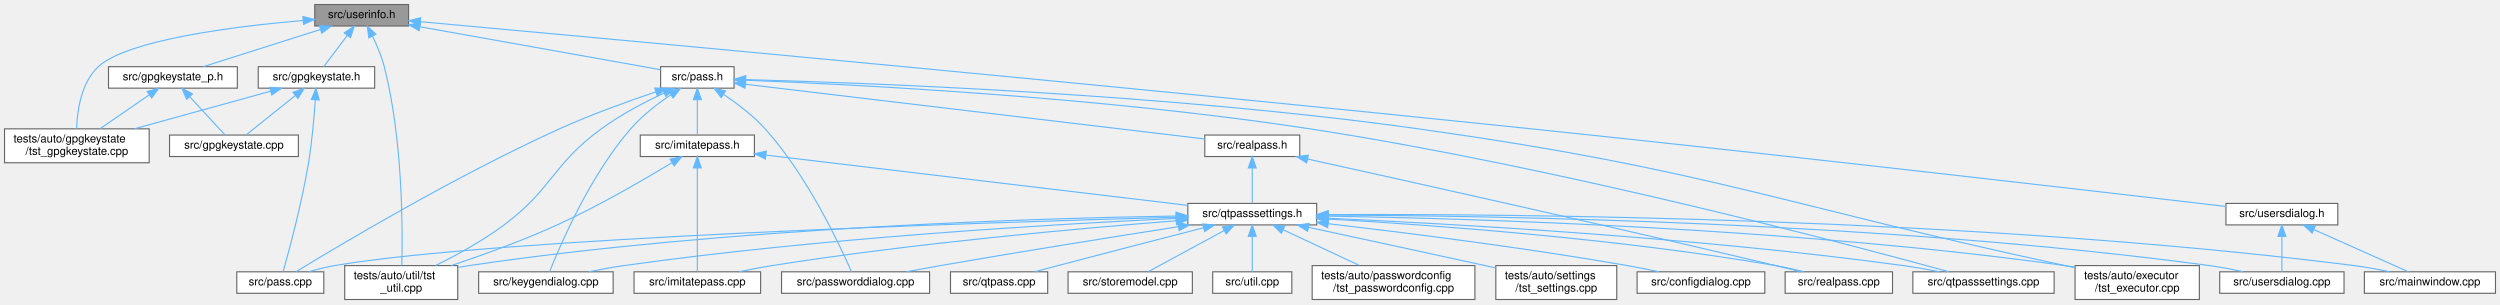
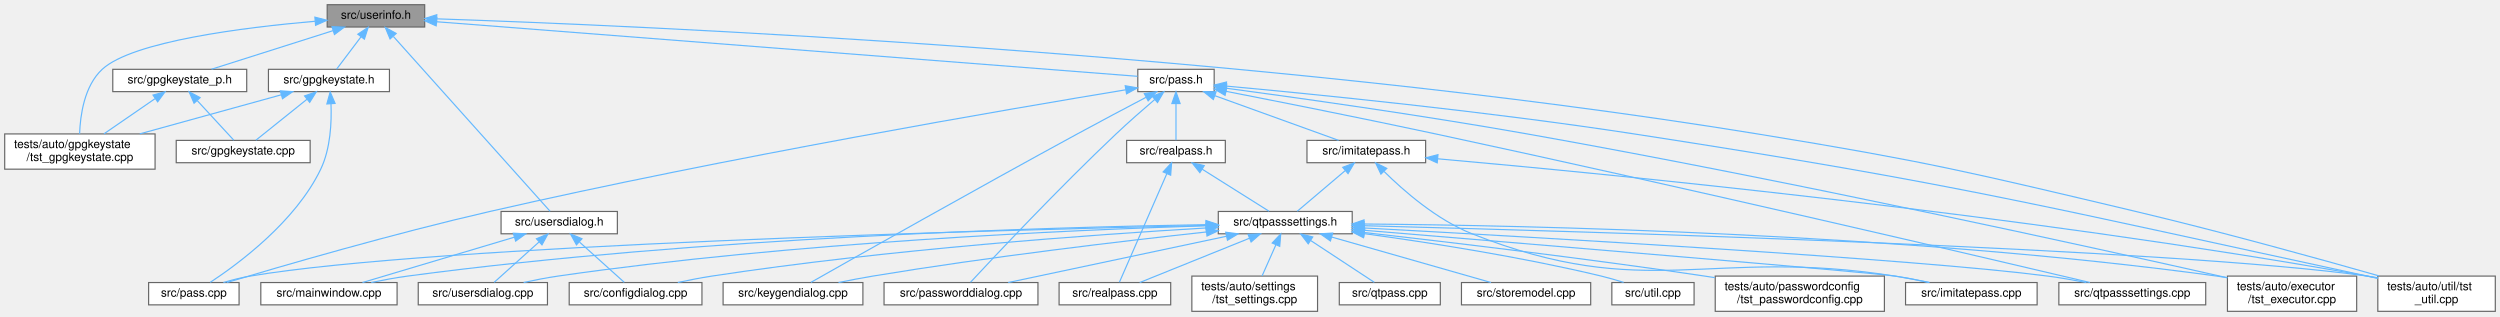
- <svg xmlns="http://www.w3.org/2000/svg" xmlns:xlink="http://www.w3.org/1999/xlink" width="2212pt" height="269pt" viewBox="0.00 0.00 2212.00 269.00">
+ <svg xmlns="http://www.w3.org/2000/svg" xmlns:xlink="http://www.w3.org/1999/xlink" width="2128pt" height="269pt" viewBox="0.00 0.00 2128.00 269.00">
  <g id="graph0" class="graph" transform="scale(1 1) rotate(0) translate(4 265)">
    <g id="Node000001" class="node">
      <g id="a_Node000001">
        <a xlink:title=" ">
          <polygon fill="#999999" stroke="#666666" points="357.5,-261 274.5,-261 274.5,-242 357.5,-242 357.5,-261" />
          <text text-anchor="middle" x="316" y="-249" font-family="Helvetica,sans-Serif" font-size="10.00">src/userinfo.h</text>
        </a>
      </g>
    </g>
    <g id="Node000002" class="node">
      <g id="a_Node000002">
        <a xlink:href="gpgkeystate_8h.html" target="_top" xlink:title=" ">
          <polygon fill="white" stroke="#666666" points="327.5,-206 224.5,-206 224.5,-187 327.5,-187 327.5,-206" />
          <text text-anchor="middle" x="276" y="-194" font-family="Helvetica,sans-Serif" font-size="10.00">src/gpgkeystate.h</text>
        </a>
      </g>
    </g>
    <g id="edge1_Node000001_Node000002" class="edge">
      <g id="a_edge1_Node000001_Node000002">
        <a xlink:title=" ">
          <path fill="none" stroke="#63b8ff" d="M303.3,-233.67C296.37,-224.5 288.09,-213.52 282.48,-206.09" />
          <polygon fill="#63b8ff" stroke="#63b8ff" points="300.58,-235.87 309.39,-241.75 306.16,-231.66 300.58,-235.87" />
        </a>
      </g>
    </g>
    <g id="Node000005" class="node">
      <g id="a_Node000005">
        <a xlink:href="tst__gpgkeystate_8cpp.html" target="_top" xlink:title=" ">
          <polygon fill="white" stroke="#666666" points="128,-151 0,-151 0,-121 128,-121 128,-151" />
          <text text-anchor="start" x="8" y="-139" font-family="Helvetica,sans-Serif" font-size="10.00">tests/auto/gpgkeystate</text>
          <text text-anchor="middle" x="64" y="-128" font-family="Helvetica,sans-Serif" font-size="10.00">/tst_gpgkeystate.cpp</text>
        </a>
      </g>
    </g>
-     <g id="edge41_Node000001_Node000005" class="edge">
-       <g id="a_edge41_Node000001_Node000005">
+     <g id="edge42_Node000001_Node000005" class="edge">
+       <g id="a_edge42_Node000001_Node000005">
        <a xlink:title=" ">
          <path fill="none" stroke="#63b8ff" d="M264.16,-246.9C203.73,-241.66 108.82,-229.83 83,-206 67.75,-191.93 64.31,-166.85 63.76,-151.12" />
          <polygon fill="#63b8ff" stroke="#63b8ff" points="264.03,-250.41 274.28,-247.75 264.61,-243.43 264.03,-250.41" />
        </a>
      </g>
    </g>
    <g id="Node000006" class="node">
      <g id="a_Node000006">
        <a xlink:href="gpgkeystate__p_8h.html" target="_top" xlink:title=" ">
          <polygon fill="white" stroke="#666666" points="206,-206 92,-206 92,-187 206,-187 206,-206" />
          <text text-anchor="middle" x="149" y="-194" font-family="Helvetica,sans-Serif" font-size="10.00">src/gpgkeystate_p.h</text>
        </a>
      </g>
    </g>
    <g id="edge5_Node000001_Node000006" class="edge">
      <g id="a_edge5_Node000001_Node000006">
        <a xlink:title=" ">
          <path fill="none" stroke="#63b8ff" d="M279.54,-238.93C248.34,-229.03 204.16,-215.01 176.04,-206.08" />
          <polygon fill="#63b8ff" stroke="#63b8ff" points="278.58,-242.3 289.17,-241.98 280.7,-235.62 278.58,-242.3" />
        </a>
      </g>
    </g>
    <g id="Node000007" class="node">
      <g id="a_Node000007">
        <a xlink:href="pass_8h.html" target="_top" xlink:title=" ">
-           <polygon fill="white" stroke="#666666" points="645.5,-206 580.5,-206 580.5,-187 645.5,-187 645.5,-206" />
-           <text text-anchor="middle" x="613" y="-194" font-family="Helvetica,sans-Serif" font-size="10.00">src/pass.h</text>
+           <polygon fill="white" stroke="#666666" points="1029.5,-206 964.5,-206 964.5,-187 1029.5,-187 1029.5,-206" />
+           <text text-anchor="middle" x="997" y="-194" font-family="Helvetica,sans-Serif" font-size="10.00">src/pass.h</text>
        </a>
      </g>
    </g>
    <g id="edge8_Node000001_Node000007" class="edge">
      <g id="a_edge8_Node000001_Node000007">
        <a xlink:title=" ">
-           <path fill="none" stroke="#63b8ff" d="M367.83,-241.25C429.05,-230.33 529.04,-212.48 580.35,-203.33" />
-           <polygon fill="#63b8ff" stroke="#63b8ff" points="366.84,-237.87 357.61,-243.07 368.07,-244.76 366.84,-237.87" />
+           <path fill="none" stroke="#63b8ff" d="M367.94,-246.46C501.63,-236.05 854.74,-208.57 964.18,-200.05" />
+           <polygon fill="#63b8ff" stroke="#63b8ff" points="367.27,-243 357.57,-247.26 367.82,-249.98 367.27,-243" />
        </a>
      </g>
    </g>
    <g id="Node000024" class="node">
      <g id="a_Node000024">
        <a xlink:href="tst__util_8cpp.html" target="_top" xlink:title=" ">
-           <polygon fill="white" stroke="#666666" points="401,-30 301,-30 301,0 401,0 401,-30" />
-           <text text-anchor="start" x="309" y="-18" font-family="Helvetica,sans-Serif" font-size="10.00">tests/auto/util/tst</text>
-           <text text-anchor="middle" x="351" y="-7" font-family="Helvetica,sans-Serif" font-size="10.00">_util.cpp</text>
-         </a>
-       </g>
-     </g>
-     <g id="edge42_Node000001_Node000024" class="edge">
-       <g id="a_edge42_Node000001_Node000024">
-         <a xlink:title=" ">
-           <path fill="none" stroke="#63b8ff" d="M325.58,-232.93C329.49,-224.94 333.64,-215.23 336,-206 352.41,-141.89 352.33,-61.98 351.52,-30.09" />
-           <polygon fill="#63b8ff" stroke="#63b8ff" points="322.4,-231.47 320.91,-241.96 328.61,-234.68 322.4,-231.47" />
+           <polygon fill="white" stroke="#666666" points="2120,-30 2020,-30 2020,0 2120,0 2120,-30" />
+           <text text-anchor="start" x="2028" y="-18" font-family="Helvetica,sans-Serif" font-size="10.00">tests/auto/util/tst</text>
+           <text text-anchor="middle" x="2070" y="-7" font-family="Helvetica,sans-Serif" font-size="10.00">_util.cpp</text>
+         </a>
+       </g>
+     </g>
+     <g id="edge43_Node000001_Node000024" class="edge">
+       <g id="a_edge43_Node000001_Node000024">
+         <a xlink:title=" ">
+           <path fill="none" stroke="#63b8ff" d="M368.05,-248.95C533.43,-243.43 1061.34,-221.1 1492,-151 1636.19,-127.53 1671.85,-118.69 1814,-85 1886.56,-67.8 1969.8,-44.74 2021.15,-30.12" />
+           <polygon fill="#63b8ff" stroke="#63b8ff" points="367.57,-245.47 357.69,-249.29 367.79,-252.46 367.57,-245.47" />
        </a>
      </g>
    </g>
    <g id="Node000026" class="node">
      <g id="a_Node000026">
        <a xlink:href="usersdialog_8h.html" target="_top" xlink:title=" ">
-           <polygon fill="white" stroke="#666666" points="2064.5,-85 1965.5,-85 1965.5,-66 2064.5,-66 2064.5,-85" />
-           <text text-anchor="middle" x="2015" y="-73" font-family="Helvetica,sans-Serif" font-size="10.00">src/usersdialog.h</text>
+           <polygon fill="white" stroke="#666666" points="521.5,-85 422.5,-85 422.5,-66 521.5,-66 521.5,-85" />
+           <text text-anchor="middle" x="472" y="-73" font-family="Helvetica,sans-Serif" font-size="10.00">src/usersdialog.h</text>
        </a>
      </g>
    </g>
    <g id="edge38_Node000001_Node000026" class="edge">
      <g id="a_edge38_Node000001_Node000026">
        <a xlink:title=" ">
-           <path fill="none" stroke="#63b8ff" d="M368.34,-245.76C520.26,-231.96 974.46,-190.22 1351,-151 1580.89,-127.05 1855.16,-95.25 1965.47,-82.33" />
-           <polygon fill="#63b8ff" stroke="#63b8ff" points="367.57,-242.32 357.92,-246.71 368.2,-249.29 367.57,-242.32" />
+           <path fill="none" stroke="#63b8ff" d="M330.87,-233.92C363.35,-197.69 439.7,-112.53 464.25,-85.14" />
+           <polygon fill="#63b8ff" stroke="#63b8ff" points="328.02,-231.85 323.95,-241.63 333.23,-236.52 328.02,-231.85" />
        </a>
      </g>
    </g>
    <g id="Node000003" class="node">
      <g id="a_Node000003">
        <a xlink:href="gpgkeystate_8cpp.html" target="_top" xlink:title=" ">
          <polygon fill="white" stroke="#666666" points="260,-145.5 146,-145.5 146,-126.5 260,-126.5 260,-145.5" />
          <text text-anchor="middle" x="203" y="-133.5" font-family="Helvetica,sans-Serif" font-size="10.00">src/gpgkeystate.cpp</text>
        </a>
      </g>
    </g>
    <g id="edge2_Node000002_Node000003" class="edge">
      <g id="a_edge2_Node000002_Node000003">
        <a xlink:title=" ">
          <path fill="none" stroke="#63b8ff" d="M257.33,-180.54C243.54,-169.49 225.26,-154.84 213.82,-145.67" />
          <polygon fill="#63b8ff" stroke="#63b8ff" points="255.24,-183.35 265.23,-186.87 259.61,-177.88 255.24,-183.35" />
        </a>
      </g>
    </g>
    <g id="Node000004" class="node">
      <g id="a_Node000004">
        <a xlink:href="pass_8cpp.html" target="_top" xlink:title=" ">
-           <polygon fill="white" stroke="#666666" points="282.5,-24.5 205.5,-24.5 205.5,-5.5 282.5,-5.5 282.5,-24.5" />
-           <text text-anchor="middle" x="244" y="-12.5" font-family="Helvetica,sans-Serif" font-size="10.00">src/pass.cpp</text>
+           <polygon fill="white" stroke="#666666" points="199.5,-24.5 122.5,-24.5 122.5,-5.5 199.5,-5.5 199.5,-24.5" />
+           <text text-anchor="middle" x="161" y="-12.5" font-family="Helvetica,sans-Serif" font-size="10.00">src/pass.cpp</text>
        </a>
      </g>
    </g>
    <g id="edge3_Node000002_Node000004" class="edge">
      <g id="a_edge3_Node000002_Node000004">
        <a xlink:title=" ">
-           <path fill="none" stroke="#63b8ff" d="M274.96,-176.61C273.95,-161.5 272.1,-139.79 269,-121 263.01,-84.76 251.54,-42.46 246.49,-24.63" />
-           <polygon fill="#63b8ff" stroke="#63b8ff" points="271.47,-176.96 275.57,-186.73 278.46,-176.54 271.47,-176.96" />
+           <path fill="none" stroke="#63b8ff" d="M277.73,-176.7C278.37,-161.03 277.4,-138.54 269,-121 247.65,-76.42 198.96,-40.44 174.93,-24.65" />
+           <polygon fill="#63b8ff" stroke="#63b8ff" points="274.23,-176.51 277.06,-186.72 281.22,-176.98 274.23,-176.51" />
        </a>
      </g>
    </g>
    <g id="edge4_Node000002_Node000005" class="edge">
      <g id="a_edge4_Node000002_Node000005">
        <a xlink:title=" ">
          <path fill="none" stroke="#63b8ff" d="M235.49,-184.32C201.21,-174.86 151.92,-161.26 114.97,-151.06" />
          <polygon fill="#63b8ff" stroke="#63b8ff" points="234.6,-187.71 245.17,-186.99 236.46,-180.96 234.6,-187.71" />
        </a>
      </g>
    </g>
    <g id="edge6_Node000006_Node000003" class="edge">
      <g id="a_edge6_Node000006_Node000003">
        <a xlink:title=" ">
          <path fill="none" stroke="#63b8ff" d="M163.98,-179.27C174.02,-168.39 186.85,-154.49 195,-145.67" />
          <polygon fill="#63b8ff" stroke="#63b8ff" points="161.18,-177.15 156.97,-186.87 166.32,-181.89 161.18,-177.15" />
        </a>
      </g>
    </g>
    <g id="edge7_Node000006_Node000005" class="edge">
      <g id="a_edge7_Node000006_Node000005">
        <a xlink:title=" ">
          <path fill="none" stroke="#63b8ff" d="M127.98,-181.03C114.71,-171.9 97.67,-160.17 84.51,-151.11" />
          <polygon fill="#63b8ff" stroke="#63b8ff" points="126.24,-184.08 136.46,-186.87 130.2,-178.32 126.24,-184.08" />
        </a>
      </g>
    </g>
    <g id="edge30_Node000007_Node000004" class="edge">
      <g id="a_edge30_Node000007_Node000004">
        <a xlink:title=" ">
-           <path fill="none" stroke="#63b8ff" d="M576.25,-183.71C551.73,-175.45 518.98,-163.66 491,-151 399.06,-109.39 294.73,-47.07 257.82,-24.52" />
-           <polygon fill="#63b8ff" stroke="#63b8ff" points="575.29,-187.08 585.88,-186.91 577.5,-180.44 575.29,-187.08" />
+           <path fill="none" stroke="#63b8ff" d="M954.22,-188.56C857.37,-172.59 614.13,-131.07 413,-85 330.98,-66.21 235.51,-38.42 189.15,-24.54" />
+           <polygon fill="#63b8ff" stroke="#63b8ff" points="953.78,-192.03 964.21,-190.2 954.91,-185.12 953.78,-192.03" />
        </a>
      </g>
    </g>
    <g id="Node000008" class="node">
      <g id="a_Node000008">
        <a xlink:href="imitatepass_8h.html" target="_top" xlink:title=" ">
-           <polygon fill="white" stroke="#666666" points="663.5,-145.5 562.5,-145.5 562.5,-126.5 663.5,-126.5 663.5,-145.5" />
-           <text text-anchor="middle" x="613" y="-133.5" font-family="Helvetica,sans-Serif" font-size="10.00">src/imitatepass.h</text>
+           <polygon fill="white" stroke="#666666" points="1209.5,-145.5 1108.5,-145.5 1108.5,-126.5 1209.5,-126.5 1209.5,-145.5" />
+           <text text-anchor="middle" x="1159" y="-133.5" font-family="Helvetica,sans-Serif" font-size="10.00">src/imitatepass.h</text>
        </a>
      </g>
    </g>
    <g id="edge9_Node000007_Node000008" class="edge">
      <g id="a_edge9_Node000007_Node000008">
        <a xlink:title=" ">
-           <path fill="none" stroke="#63b8ff" d="M613,-176.66C613,-166.24 613,-153.8 613,-145.67" />
-           <polygon fill="#63b8ff" stroke="#63b8ff" points="609.5,-176.87 613,-186.87 616.5,-176.87 609.5,-176.87" />
+           <path fill="none" stroke="#63b8ff" d="M1030.16,-183.52C1061.49,-172.21 1107.69,-155.53 1135.42,-145.52" />
+           <polygon fill="#63b8ff" stroke="#63b8ff" points="1028.77,-180.31 1020.56,-186.99 1031.15,-186.89 1028.77,-180.31" />
        </a>
      </g>
    </g>
    <g id="Node000012" class="node">
      <g id="a_Node000012">
        <a xlink:href="keygendialog_8cpp.html" target="_top" xlink:title=" ">
-           <polygon fill="white" stroke="#666666" points="538.5,-24.5 419.5,-24.5 419.5,-5.5 538.5,-5.5 538.5,-24.5" />
-           <text text-anchor="middle" x="479" y="-12.5" font-family="Helvetica,sans-Serif" font-size="10.00">src/keygendialog.cpp</text>
+           <polygon fill="white" stroke="#666666" points="730.5,-24.5 611.5,-24.5 611.5,-5.5 730.5,-5.5 730.5,-24.5" />
+           <text text-anchor="middle" x="671" y="-12.5" font-family="Helvetica,sans-Serif" font-size="10.00">src/keygendialog.cpp</text>
        </a>
      </g>
    </g>
    <g id="edge29_Node000007_Node000012" class="edge">
      <g id="a_edge29_Node000007_Node000012">
        <a xlink:title=" ">
-           <path fill="none" stroke="#63b8ff" d="M589.62,-181.22C577.95,-173.32 564.2,-162.73 554,-151 517.75,-109.33 491.28,-47.31 482.32,-24.67" />
-           <polygon fill="#63b8ff" stroke="#63b8ff" points="587.75,-184.18 598.04,-186.72 591.58,-178.32 587.75,-184.18" />
+           <path fill="none" stroke="#63b8ff" d="M971.41,-182.13C954.73,-173.36 932.51,-161.61 913,-151 826.78,-104.12 724.3,-46.23 686.23,-24.64" />
+           <polygon fill="#63b8ff" stroke="#63b8ff" points="970.04,-185.36 980.53,-186.91 973.3,-179.16 970.04,-185.36" />
        </a>
      </g>
    </g>
    <g id="Node000014" class="node">
      <g id="a_Node000014">
        <a xlink:href="passworddialog_8cpp.html" target="_top" xlink:title=" ">
-           <polygon fill="white" stroke="#666666" points="818.5,-24.5 687.5,-24.5 687.5,-5.5 818.5,-5.5 818.5,-24.5" />
-           <text text-anchor="middle" x="753" y="-12.5" font-family="Helvetica,sans-Serif" font-size="10.00">src/passworddialog.cpp</text>
+           <polygon fill="white" stroke="#666666" points="879.5,-24.5 748.5,-24.5 748.5,-5.5 879.5,-5.5 879.5,-24.5" />
+           <text text-anchor="middle" x="814" y="-12.5" font-family="Helvetica,sans-Serif" font-size="10.00">src/passworddialog.cpp</text>
        </a>
      </g>
    </g>
    <g id="edge31_Node000007_Node000014" class="edge">
      <g id="a_edge31_Node000007_Node000014">
        <a xlink:title=" ">
-           <path fill="none" stroke="#63b8ff" d="M636.19,-181.48C648.11,-173.53 662.34,-162.82 673,-151 710.58,-109.32 739.48,-47.3 749.34,-24.67" />
-           <polygon fill="#63b8ff" stroke="#63b8ff" points="634.13,-178.65 627.61,-187 637.92,-184.53 634.13,-178.65" />
+           <path fill="none" stroke="#63b8ff" d="M978.99,-180.39C969.09,-171.93 956.68,-161.09 946,-151 897.39,-105.08 842.43,-46.62 822.11,-24.76" />
+           <polygon fill="#63b8ff" stroke="#63b8ff" points="976.74,-183.07 986.63,-186.87 981.26,-177.73 976.74,-183.07" />
        </a>
      </g>
    </g>
    <g id="Node000016" class="node">
      <g id="a_Node000016">
        <a xlink:href="qtpasssettings_8cpp.html" target="_top" xlink:title=" ">
-           <polygon fill="white" stroke="#666666" points="1813.5,-24.5 1688.5,-24.5 1688.5,-5.5 1813.5,-5.5 1813.5,-24.5" />
-           <text text-anchor="middle" x="1751" y="-12.5" font-family="Helvetica,sans-Serif" font-size="10.00">src/qtpasssettings.cpp</text>
+           <polygon fill="white" stroke="#666666" points="1873.5,-24.5 1748.5,-24.5 1748.5,-5.5 1873.5,-5.5 1873.5,-24.5" />
+           <text text-anchor="middle" x="1811" y="-12.5" font-family="Helvetica,sans-Serif" font-size="10.00">src/qtpasssettings.cpp</text>
        </a>
      </g>
    </g>
    <g id="edge32_Node000007_Node000016" class="edge">
      <g id="a_edge32_Node000007_Node000016">
        <a xlink:title=" ">
-           <path fill="none" stroke="#63b8ff" d="M655.58,-194.04C747.33,-190.46 970.34,-179.35 1155,-151 1374.17,-117.35 1632.72,-48.66 1720.27,-24.58" />
-           <polygon fill="#63b8ff" stroke="#63b8ff" points="655.42,-190.55 645.56,-194.43 655.69,-197.54 655.42,-190.55" />
+           <path fill="none" stroke="#63b8ff" d="M1039.52,-187.27C1084.07,-178.56 1156.05,-164.29 1218,-151 1429.64,-105.61 1682.59,-46.35 1774.97,-24.53" />
+           <polygon fill="#63b8ff" stroke="#63b8ff" points="1038.78,-183.85 1029.63,-189.2 1040.12,-190.72 1038.78,-183.85" />
        </a>
      </g>
    </g>
    <g id="Node000021" class="node">
      <g id="a_Node000021">
        <a xlink:href="tst__executor_8cpp.html" target="_top" xlink:title=" ">
-           <polygon fill="white" stroke="#666666" points="1942,-30 1832,-30 1832,0 1942,0 1942,-30" />
-           <text text-anchor="start" x="1840" y="-18" font-family="Helvetica,sans-Serif" font-size="10.00">tests/auto/executor</text>
-           <text text-anchor="middle" x="1887" y="-7" font-family="Helvetica,sans-Serif" font-size="10.00">/tst_executor.cpp</text>
+           <polygon fill="white" stroke="#666666" points="2002,-30 1892,-30 1892,0 2002,0 2002,-30" />
+           <text text-anchor="start" x="1900" y="-18" font-family="Helvetica,sans-Serif" font-size="10.00">tests/auto/executor</text>
+           <text text-anchor="middle" x="1947" y="-7" font-family="Helvetica,sans-Serif" font-size="10.00">/tst_executor.cpp</text>
        </a>
      </g>
    </g>
    <g id="edge36_Node000007_Node000021" class="edge">
      <g id="a_edge36_Node000007_Node000021">
        <a xlink:title=" ">
-           <path fill="none" stroke="#63b8ff" d="M655.7,-194.57C758.61,-191.87 1028.28,-182.17 1251,-151 1508.34,-114.98 1568.96,-84.65 1823,-30 1825.89,-29.38 1828.86,-28.74 1831.85,-28.09" />
-           <polygon fill="#63b8ff" stroke="#63b8ff" points="655.61,-191.07 645.7,-194.82 655.79,-198.07 655.61,-191.07" />
+           <path fill="none" stroke="#63b8ff" d="M1039.77,-189.9C1097.91,-182.1 1205.08,-167.12 1296,-151 1517.91,-111.65 1780.01,-53.79 1891.91,-28.55" />
+           <polygon fill="#63b8ff" stroke="#63b8ff" points="1039.29,-186.43 1029.84,-191.22 1040.21,-193.37 1039.29,-186.43" />
        </a>
      </g>
    </g>
    <g id="edge37_Node000007_Node000024" class="edge">
      <g id="a_edge37_Node000007_Node000024">
        <a xlink:title=" ">
-           <path fill="none" stroke="#63b8ff" d="M583.37,-182.66C566.43,-174.68 545.2,-163.57 528,-151 484.6,-119.3 485.07,-98.14 442,-66 423.07,-51.88 399.69,-39.12 381.36,-30.02" />
-           <polygon fill="#63b8ff" stroke="#63b8ff" points="582.24,-185.99 592.79,-186.99 585.16,-179.63 582.24,-185.99" />
+           <path fill="none" stroke="#63b8ff" d="M1039.76,-191.72C1111.69,-185.12 1261.33,-170.32 1387,-151 1666.22,-108.07 1734.84,-89.51 2011,-30 2013.88,-29.38 2016.84,-28.73 2019.82,-28.06" />
+           <polygon fill="#63b8ff" stroke="#63b8ff" points="1039.37,-188.24 1029.73,-192.63 1040.01,-195.21 1039.37,-188.24" />
        </a>
      </g>
    </g>
    <g id="Node000025" class="node">
      <g id="a_Node000025">
        <a xlink:href="realpass_8h.html" target="_top" xlink:title=" ">
-           <polygon fill="white" stroke="#666666" points="1146,-145.5 1062,-145.5 1062,-126.5 1146,-126.5 1146,-145.5" />
-           <text text-anchor="middle" x="1104" y="-133.5" font-family="Helvetica,sans-Serif" font-size="10.00">src/realpass.h</text>
+           <polygon fill="white" stroke="#666666" points="1039,-145.5 955,-145.5 955,-126.5 1039,-126.5 1039,-145.5" />
+           <text text-anchor="middle" x="997" y="-133.5" font-family="Helvetica,sans-Serif" font-size="10.00">src/realpass.h</text>
        </a>
      </g>
    </g>
    <g id="edge33_Node000007_Node000025" class="edge">
      <g id="a_edge33_Node000007_Node000025">
        <a xlink:title=" ">
-           <path fill="none" stroke="#63b8ff" d="M655.79,-190.4C748.98,-179.3 969.33,-153.04 1061.9,-142.02" />
-           <polygon fill="#63b8ff" stroke="#63b8ff" points="655.11,-186.96 645.6,-191.62 655.94,-193.91 655.11,-186.96" />
+           <path fill="none" stroke="#63b8ff" d="M997,-176.66C997,-166.24 997,-153.8 997,-145.67" />
+           <polygon fill="#63b8ff" stroke="#63b8ff" points="993.5,-176.87 997,-186.87 1000.5,-176.87 993.5,-176.87" />
        </a>
      </g>
    </g>
    <g id="Node000009" class="node">
      <g id="a_Node000009">
        <a xlink:href="imitatepass_8cpp.html" target="_top" xlink:title=" ">
-           <polygon fill="white" stroke="#666666" points="669,-24.5 557,-24.5 557,-5.5 669,-5.5 669,-24.5" />
-           <text text-anchor="middle" x="613" y="-12.5" font-family="Helvetica,sans-Serif" font-size="10.00">src/imitatepass.cpp</text>
+           <polygon fill="white" stroke="#666666" points="1730,-24.5 1618,-24.5 1618,-5.5 1730,-5.5 1730,-24.5" />
+           <text text-anchor="middle" x="1674" y="-12.5" font-family="Helvetica,sans-Serif" font-size="10.00">src/imitatepass.cpp</text>
        </a>
      </g>
    </g>
    <g id="edge10_Node000008_Node000009" class="edge">
      <g id="a_edge10_Node000008_Node000009">
        <a xlink:title=" ">
-           <path fill="none" stroke="#63b8ff" d="M613,-116.36C613,-90.31 613,-44.06 613,-24.8" />
-           <polygon fill="#63b8ff" stroke="#63b8ff" points="609.5,-116.44 613,-126.44 616.5,-116.44 609.5,-116.44" />
+           <path fill="none" stroke="#63b8ff" d="M1174.1,-119.06C1190.73,-102.64 1219.11,-77.83 1249,-66 1398.51,-6.82 1450.15,-54.97 1609,-30 1618.46,-28.51 1628.63,-26.52 1638.03,-24.5" />
+           <polygon fill="#63b8ff" stroke="#63b8ff" points="1171.45,-116.77 1166.93,-126.35 1176.43,-121.68 1171.45,-116.77" />
        </a>
      </g>
    </g>
    <g id="Node000010" class="node">
      <g id="a_Node000010">
        <a xlink:href="qtpasssettings_8h.html" target="_top" xlink:title=" ">
-           <polygon fill="white" stroke="#666666" points="1161,-85 1047,-85 1047,-66 1161,-66 1161,-85" />
-           <text text-anchor="middle" x="1104" y="-73" font-family="Helvetica,sans-Serif" font-size="10.00">src/qtpasssettings.h</text>
+           <polygon fill="white" stroke="#666666" points="1147,-85 1033,-85 1033,-66 1147,-66 1147,-85" />
+           <text text-anchor="middle" x="1090" y="-73" font-family="Helvetica,sans-Serif" font-size="10.00">src/qtpasssettings.h</text>
        </a>
      </g>
    </g>
    <g id="edge11_Node000008_Node000010" class="edge">
      <g id="a_edge11_Node000008_Node000010">
        <a xlink:title=" ">
-           <path fill="none" stroke="#63b8ff" d="M673.78,-127.76C769.36,-116.37 953.5,-94.43 1046.81,-83.31" />
-           <polygon fill="#63b8ff" stroke="#63b8ff" points="673.21,-124.3 663.7,-128.96 674.04,-131.25 673.21,-124.3" />
+           <path fill="none" stroke="#63b8ff" d="M1140.98,-119.72C1128,-108.71 1110.94,-94.25 1100.22,-85.17" />
+           <polygon fill="#63b8ff" stroke="#63b8ff" points="1138.93,-122.57 1148.82,-126.37 1143.45,-117.23 1138.93,-122.57" />
        </a>
      </g>
    </g>
    <g id="edge28_Node000008_Node000024" class="edge">
      <g id="a_edge28_Node000008_Node000024">
        <a xlink:title=" ">
-           <path fill="none" stroke="#63b8ff" d="M590.41,-120.98C565.98,-106.17 525.61,-82.69 489,-66 458.39,-52.05 422.66,-39.19 395.22,-30.01" />
-           <polygon fill="#63b8ff" stroke="#63b8ff" points="588.89,-124.15 599.25,-126.38 592.54,-118.18 588.89,-124.15" />
+           <path fill="none" stroke="#63b8ff" d="M1219.83,-129.83C1360.05,-117.4 1716.56,-82.91 2011,-30 2013.9,-29.48 2016.87,-28.9 2019.87,-28.29" />
+           <polygon fill="#63b8ff" stroke="#63b8ff" points="1219.36,-126.36 1209.71,-130.72 1219.98,-133.33 1219.36,-126.36" />
        </a>
      </g>
    </g>
    <g id="edge16_Node000010_Node000004" class="edge">
      <g id="a_edge16_Node000010_Node000004">
        <a xlink:title=" ">
-           <path fill="none" stroke="#63b8ff" d="M1036.74,-72.8C868.84,-68.23 434.53,-54.36 292,-30 284.47,-28.71 276.45,-26.66 269.16,-24.51" />
-           <polygon fill="#63b8ff" stroke="#63b8ff" points="1036.84,-76.3 1046.93,-73.07 1037.03,-69.3 1036.84,-76.3" />
+           <path fill="none" stroke="#63b8ff" d="M1022.97,-73.14C845.34,-69.2 365.38,-56.38 209,-30 201.47,-28.73 193.44,-26.68 186.15,-24.53" />
+           <polygon fill="#63b8ff" stroke="#63b8ff" points="1022.9,-76.64 1032.97,-73.36 1023.05,-69.64 1022.9,-76.64" />
        </a>
      </g>
    </g>
    <g id="edge13_Node000010_Node000009" class="edge">
      <g id="a_edge13_Node000010_Node000009">
        <a xlink:title=" ">
-           <path fill="none" stroke="#63b8ff" d="M1036.52,-69.63C952.45,-63.05 804.57,-49.84 679,-30 669.51,-28.5 659.33,-26.53 649.87,-24.53" />
-           <polygon fill="#63b8ff" stroke="#63b8ff" points="1036.46,-73.13 1046.7,-70.42 1037,-66.15 1036.46,-73.13" />
+           <path fill="none" stroke="#63b8ff" d="M1157.25,-68.96C1292.62,-57.78 1587.02,-33.3 1609,-30 1618.59,-28.56 1628.88,-26.56 1638.39,-24.52" />
+           <polygon fill="#63b8ff" stroke="#63b8ff" points="1156.68,-65.5 1147,-69.81 1157.26,-72.47 1156.68,-65.5" />
        </a>
      </g>
    </g>
    <g id="Node000011" class="node">
      <g id="a_Node000011">
        <a xlink:href="configdialog_8cpp.html" target="_top" xlink:title=" ">
-           <polygon fill="white" stroke="#666666" points="1557.5,-24.5 1444.5,-24.5 1444.5,-5.5 1557.5,-5.5 1557.5,-24.5" />
-           <text text-anchor="middle" x="1501" y="-12.5" font-family="Helvetica,sans-Serif" font-size="10.00">src/configdialog.cpp</text>
+           <polygon fill="white" stroke="#666666" points="593.5,-24.5 480.5,-24.5 480.5,-5.5 593.5,-5.5 593.5,-24.5" />
+           <text text-anchor="middle" x="537" y="-12.5" font-family="Helvetica,sans-Serif" font-size="10.00">src/configdialog.cpp</text>
        </a>
      </g>
    </g>
    <g id="edge12_Node000010_Node000011" class="edge">
      <g id="a_edge12_Node000010_Node000011">
        <a xlink:title=" ">
-           <path fill="none" stroke="#63b8ff" d="M1171.23,-67.07C1238.47,-59.26 1344.73,-45.92 1436,-30 1445.1,-28.41 1454.86,-26.45 1463.98,-24.5" />
-           <polygon fill="#63b8ff" stroke="#63b8ff" points="1170.73,-63.6 1161.19,-68.22 1171.53,-70.55 1170.73,-63.6" />
+           <path fill="none" stroke="#63b8ff" d="M1022.64,-70.95C928.21,-65.38 751.3,-52.8 602,-30 592.53,-28.55 582.37,-26.57 572.96,-24.56" />
+           <polygon fill="#63b8ff" stroke="#63b8ff" points="1022.44,-74.44 1032.63,-71.53 1022.85,-67.45 1022.44,-74.44" />
        </a>
      </g>
    </g>
    <g id="edge14_Node000010_Node000012" class="edge">
      <g id="a_edge14_Node000010_Node000012">
        <a xlink:title=" ">
-           <path fill="none" stroke="#63b8ff" d="M1036.8,-71.73C931.99,-66.83 723.39,-54.72 548,-30 537.83,-28.57 526.91,-26.57 516.82,-24.53" />
-           <polygon fill="#63b8ff" stroke="#63b8ff" points="1036.77,-75.24 1046.92,-72.2 1037.09,-68.24 1036.77,-75.24" />
+           <path fill="none" stroke="#63b8ff" d="M1022.84,-67.54C952.03,-59.84 837.33,-46.33 739,-30 729.49,-28.42 719.28,-26.46 709.74,-24.51" />
+           <polygon fill="#63b8ff" stroke="#63b8ff" points="1022.64,-71.04 1032.96,-68.63 1023.4,-64.08 1022.64,-71.04" />
        </a>
      </g>
    </g>
    <g id="Node000013" class="node">
      <g id="a_Node000013">
        <a xlink:href="mainwindow_8cpp.html" target="_top" xlink:title=" ">
-           <polygon fill="white" stroke="#666666" points="2204,-24.5 2088,-24.5 2088,-5.5 2204,-5.5 2204,-24.5" />
-           <text text-anchor="middle" x="2146" y="-12.5" font-family="Helvetica,sans-Serif" font-size="10.00">src/mainwindow.cpp</text>
+           <polygon fill="white" stroke="#666666" points="334,-24.5 218,-24.5 218,-5.5 334,-5.5 334,-24.5" />
+           <text text-anchor="middle" x="276" y="-12.5" font-family="Helvetica,sans-Serif" font-size="10.00">src/mainwindow.cpp</text>
        </a>
      </g>
    </g>
    <g id="edge15_Node000010_Node000013" class="edge">
      <g id="a_edge15_Node000010_Node000013">
        <a xlink:title=" ">
-           <path fill="none" stroke="#63b8ff" d="M1171.23,-75.13C1329.92,-75.82 1739.93,-72.88 2079,-30 2089.26,-28.7 2100.28,-26.67 2110.36,-24.55" />
-           <polygon fill="#63b8ff" stroke="#63b8ff" points="1171.16,-71.63 1161.15,-75.08 1171.13,-78.63 1171.16,-71.63" />
+           <path fill="none" stroke="#63b8ff" d="M1022.25,-73.78C890.72,-71.65 591.88,-63.23 343,-30 332.87,-28.65 321.99,-26.62 312,-24.53" />
+           <polygon fill="#63b8ff" stroke="#63b8ff" points="1022.51,-77.28 1032.56,-73.94 1022.61,-70.29 1022.51,-77.28" />
        </a>
      </g>
    </g>
    <g id="edge17_Node000010_Node000014" class="edge">
      <g id="a_edge17_Node000010_Node000014">
        <a xlink:title=" ">
-           <path fill="none" stroke="#63b8ff" d="M1038.56,-64.41C982.58,-55.68 899.91,-42.51 828,-30 818.21,-28.3 807.72,-26.39 797.78,-24.55" />
-           <polygon fill="#63b8ff" stroke="#63b8ff" points="1038.27,-67.91 1048.69,-65.99 1039.35,-60.99 1038.27,-67.91" />
+           <path fill="none" stroke="#63b8ff" d="M1039.95,-63.89C986.66,-52.6 903.36,-34.94 854.18,-24.52" />
+           <polygon fill="#63b8ff" stroke="#63b8ff" points="1039.36,-67.34 1049.87,-65.99 1040.81,-60.5 1039.36,-67.34" />
        </a>
      </g>
    </g>
    <g id="Node000015" class="node">
      <g id="a_Node000015">
        <a xlink:href="qtpass_8cpp.html" target="_top" xlink:title=" ">
-           <polygon fill="white" stroke="#666666" points="923,-24.5 837,-24.5 837,-5.5 923,-5.5 923,-24.5" />
-           <text text-anchor="middle" x="880" y="-12.5" font-family="Helvetica,sans-Serif" font-size="10.00">src/qtpass.cpp</text>
+           <polygon fill="white" stroke="#666666" points="1222,-24.5 1136,-24.5 1136,-5.5 1222,-5.5 1222,-24.5" />
+           <text text-anchor="middle" x="1179" y="-12.5" font-family="Helvetica,sans-Serif" font-size="10.00">src/qtpass.cpp</text>
        </a>
      </g>
    </g>
    <g id="edge18_Node000010_Node000015" class="edge">
      <g id="a_edge18_Node000010_Node000015">
        <a xlink:title=" ">
-           <path fill="none" stroke="#63b8ff" d="M1060.84,-63.46C1026.04,-54.53 975.84,-41.57 932,-30 925.4,-28.26 918.34,-26.37 911.61,-24.56" />
-           <polygon fill="#63b8ff" stroke="#63b8ff" points="1060.12,-66.89 1070.68,-65.98 1061.86,-60.11 1060.12,-66.89" />
+           <path fill="none" stroke="#63b8ff" d="M1111.82,-60.16C1128.73,-49.05 1151.59,-34.01 1165.81,-24.67" />
+           <polygon fill="#63b8ff" stroke="#63b8ff" points="1109.57,-57.45 1103.13,-65.87 1113.41,-63.3 1109.57,-57.45" />
        </a>
      </g>
    </g>
    <g id="edge19_Node000010_Node000016" class="edge">
      <g id="a_edge19_Node000010_Node000016">
        <a xlink:title=" ">
-           <path fill="none" stroke="#63b8ff" d="M1171.13,-71.88C1278.87,-67.09 1496.85,-55.04 1680,-30 1690.46,-28.57 1701.69,-26.57 1712.08,-24.53" />
-           <polygon fill="#63b8ff" stroke="#63b8ff" points="1170.89,-68.38 1161.06,-72.32 1171.2,-75.38 1170.89,-68.38" />
+           <path fill="none" stroke="#63b8ff" d="M1157.42,-70.94C1299.98,-63.23 1628.05,-44.53 1739,-30 1749.73,-28.59 1761.28,-26.58 1771.91,-24.51" />
+           <polygon fill="#63b8ff" stroke="#63b8ff" points="1156.86,-67.46 1147.07,-71.5 1157.24,-74.45 1156.86,-67.46" />
        </a>
      </g>
    </g>
    <g id="Node000017" class="node">
      <g id="a_Node000017">
        <a xlink:href="realpass_8cpp.html" target="_top" xlink:title=" ">
-           <polygon fill="white" stroke="#666666" points="1670.5,-24.5 1575.5,-24.5 1575.5,-5.5 1670.5,-5.5 1670.5,-24.5" />
-           <text text-anchor="middle" x="1623" y="-12.5" font-family="Helvetica,sans-Serif" font-size="10.00">src/realpass.cpp</text>
+           <polygon fill="white" stroke="#666666" points="992.5,-24.5 897.5,-24.5 897.5,-5.5 992.5,-5.5 992.5,-24.5" />
+           <text text-anchor="middle" x="945" y="-12.5" font-family="Helvetica,sans-Serif" font-size="10.00">src/realpass.cpp</text>
        </a>
      </g>
    </g>
    <g id="edge20_Node000010_Node000017" class="edge">
      <g id="a_edge20_Node000010_Node000017">
        <a xlink:title=" ">
-           <path fill="none" stroke="#63b8ff" d="M1171.14,-71.19C1261.59,-66.03 1427.34,-54.03 1567,-30 1575.3,-28.57 1584.18,-26.57 1592.37,-24.53" />
-           <polygon fill="#63b8ff" stroke="#63b8ff" points="1170.81,-67.71 1161.03,-71.76 1171.21,-74.7 1170.81,-67.71" />
+           <path fill="none" stroke="#63b8ff" d="M1059.59,-62.23C1031.57,-50.92 990.71,-34.44 966.11,-24.52" />
+           <polygon fill="#63b8ff" stroke="#63b8ff" points="1058.33,-65.5 1068.92,-65.99 1060.95,-59.01 1058.33,-65.5" />
        </a>
      </g>
    </g>
    <g id="Node000018" class="node">
      <g id="a_Node000018">
        <a xlink:href="storemodel_8cpp.html" target="_top" xlink:title=" ">
-           <polygon fill="white" stroke="#666666" points="1051,-24.5 941,-24.5 941,-5.5 1051,-5.5 1051,-24.5" />
-           <text text-anchor="middle" x="996" y="-12.5" font-family="Helvetica,sans-Serif" font-size="10.00">src/storemodel.cpp</text>
+           <polygon fill="white" stroke="#666666" points="1350,-24.5 1240,-24.5 1240,-5.5 1350,-5.5 1350,-24.5" />
+           <text text-anchor="middle" x="1295" y="-12.5" font-family="Helvetica,sans-Serif" font-size="10.00">src/storemodel.cpp</text>
        </a>
      </g>
    </g>
    <g id="edge21_Node000010_Node000018" class="edge">
      <g id="a_edge21_Node000010_Node000018">
        <a xlink:title=" ">
-           <path fill="none" stroke="#63b8ff" d="M1079.22,-61.08C1058.56,-49.88 1029.74,-34.27 1012,-24.67" />
-           <polygon fill="#63b8ff" stroke="#63b8ff" points="1077.6,-64.18 1088.06,-65.87 1080.94,-58.03 1077.6,-64.18" />
+           <path fill="none" stroke="#63b8ff" d="M1129.67,-63.18C1169.32,-51.87 1229.38,-34.72 1265.16,-24.52" />
+           <polygon fill="#63b8ff" stroke="#63b8ff" points="1128.46,-59.88 1119.81,-65.99 1130.39,-66.62 1128.46,-59.88" />
        </a>
      </g>
    </g>
    <g id="Node000019" class="node">
      <g id="a_Node000019">
        <a xlink:href="usersdialog_8cpp.html" target="_top" xlink:title=" ">
-           <polygon fill="white" stroke="#666666" points="2070,-24.5 1960,-24.5 1960,-5.5 2070,-5.5 2070,-24.5" />
-           <text text-anchor="middle" x="2015" y="-12.5" font-family="Helvetica,sans-Serif" font-size="10.00">src/usersdialog.cpp</text>
+           <polygon fill="white" stroke="#666666" points="462,-24.5 352,-24.5 352,-5.5 462,-5.5 462,-24.5" />
+           <text text-anchor="middle" x="407" y="-12.5" font-family="Helvetica,sans-Serif" font-size="10.00">src/usersdialog.cpp</text>
        </a>
      </g>
    </g>
    <g id="edge22_Node000010_Node000019" class="edge">
      <g id="a_edge22_Node000010_Node000019">
        <a xlink:title=" ">
-           <path fill="none" stroke="#63b8ff" d="M1171.47,-74.67C1315.38,-74.23 1662.88,-68.82 1951,-30 1960.81,-28.68 1971.34,-26.64 1980.97,-24.52" />
-           <polygon fill="#63b8ff" stroke="#63b8ff" points="1171.04,-71.17 1161.05,-74.7 1171.06,-78.17 1171.04,-71.17" />
+           <path fill="none" stroke="#63b8ff" d="M1022.64,-72.82C908.56,-69.27 670.32,-58.81 471,-30 461.43,-28.62 451.16,-26.61 441.71,-24.54" />
+           <polygon fill="#63b8ff" stroke="#63b8ff" points="1022.85,-76.33 1032.95,-73.13 1023.06,-69.33 1022.85,-76.33" />
        </a>
      </g>
    </g>
    <g id="Node000020" class="node">
      <g id="a_Node000020">
        <a xlink:href="util_8cpp.html" target="_top" xlink:title=" ">
-           <polygon fill="white" stroke="#666666" points="1139,-24.5 1069,-24.5 1069,-5.5 1139,-5.5 1139,-24.5" />
-           <text text-anchor="middle" x="1104" y="-12.5" font-family="Helvetica,sans-Serif" font-size="10.00">src/util.cpp</text>
+           <polygon fill="white" stroke="#666666" points="1438,-24.5 1368,-24.5 1368,-5.5 1438,-5.5 1438,-24.5" />
+           <text text-anchor="middle" x="1403" y="-12.5" font-family="Helvetica,sans-Serif" font-size="10.00">src/util.cpp</text>
        </a>
      </g>
    </g>
    <g id="edge23_Node000010_Node000020" class="edge">
      <g id="a_edge23_Node000010_Node000020">
        <a xlink:title=" ">
-           <path fill="none" stroke="#63b8ff" d="M1104,-55.66C1104,-45.24 1104,-32.8 1104,-24.67" />
-           <polygon fill="#63b8ff" stroke="#63b8ff" points="1100.5,-55.87 1104,-65.87 1107.5,-55.87 1100.5,-55.87" />
+           <path fill="none" stroke="#63b8ff" d="M1157.09,-66.14C1211.83,-58.66 1290.98,-46.36 1359,-30 1365.24,-28.5 1371.87,-26.57 1378.05,-24.63" />
+           <polygon fill="#63b8ff" stroke="#63b8ff" points="1156.6,-62.67 1147.15,-67.48 1157.53,-69.61 1156.6,-62.67" />
        </a>
      </g>
    </g>
    <g id="edge24_Node000010_Node000021" class="edge">
      <g id="a_edge24_Node000010_Node000021">
        <a xlink:title=" ">
-           <path fill="none" stroke="#63b8ff" d="M1171.17,-73.78C1298.78,-71.64 1584.81,-63.22 1823,-30 1825.93,-29.59 1828.92,-29.12 1831.94,-28.61" />
-           <polygon fill="#63b8ff" stroke="#63b8ff" points="1171.1,-70.28 1161.15,-73.94 1171.21,-77.28 1171.1,-70.28" />
+           <path fill="none" stroke="#63b8ff" d="M1157.37,-74.33C1294.58,-73.18 1616.03,-66.45 1883,-30 1885.93,-29.6 1888.93,-29.14 1891.94,-28.63" />
+           <polygon fill="#63b8ff" stroke="#63b8ff" points="1157,-70.83 1147.03,-74.41 1157.06,-77.83 1157,-70.83" />
        </a>
      </g>
    </g>
    <g id="Node000022" class="node">
      <g id="a_Node000022">
        <a xlink:href="tst__passwordconfig_8cpp.html" target="_top" xlink:title=" ">
-           <polygon fill="white" stroke="#666666" points="1301,-30 1157,-30 1157,0 1301,0 1301,-30" />
-           <text text-anchor="start" x="1165" y="-18" font-family="Helvetica,sans-Serif" font-size="10.00">tests/auto/passwordconfig</text>
-           <text text-anchor="middle" x="1229" y="-7" font-family="Helvetica,sans-Serif" font-size="10.00">/tst_passwordconfig.cpp</text>
+           <polygon fill="white" stroke="#666666" points="1600,-30 1456,-30 1456,0 1600,0 1600,-30" />
+           <text text-anchor="start" x="1464" y="-18" font-family="Helvetica,sans-Serif" font-size="10.00">tests/auto/passwordconfig</text>
+           <text text-anchor="middle" x="1528" y="-7" font-family="Helvetica,sans-Serif" font-size="10.00">/tst_passwordconfig.cpp</text>
        </a>
      </g>
    </g>
    <g id="edge25_Node000010_Node000022" class="edge">
      <g id="a_edge25_Node000010_Node000022">
        <a xlink:title=" ">
-           <path fill="none" stroke="#63b8ff" d="M1131.32,-61.72C1151.21,-52.41 1178.15,-39.8 1198.71,-30.18" />
-           <polygon fill="#63b8ff" stroke="#63b8ff" points="1129.75,-58.58 1122.18,-65.99 1132.72,-64.92 1129.75,-58.58" />
+           <path fill="none" stroke="#63b8ff" d="M1157.58,-67.04C1229.47,-58.87 1346.46,-44.95 1447,-30 1449.82,-29.58 1452.7,-29.14 1455.6,-28.69" />
+           <polygon fill="#63b8ff" stroke="#63b8ff" points="1156.85,-63.6 1147.31,-68.2 1157.64,-70.55 1156.85,-63.6" />
        </a>
      </g>
    </g>
    <g id="Node000023" class="node">
      <g id="a_Node000023">
        <a xlink:href="tst__settings_8cpp.html" target="_top" xlink:title=" ">
-           <polygon fill="white" stroke="#666666" points="1426.5,-30 1319.5,-30 1319.5,0 1426.5,0 1426.5,-30" />
-           <text text-anchor="start" x="1327.5" y="-18" font-family="Helvetica,sans-Serif" font-size="10.00">tests/auto/settings</text>
-           <text text-anchor="middle" x="1373" y="-7" font-family="Helvetica,sans-Serif" font-size="10.00">/tst_settings.cpp</text>
+           <polygon fill="white" stroke="#666666" points="1117.5,-30 1010.5,-30 1010.5,0 1117.5,0 1117.5,-30" />
+           <text text-anchor="start" x="1018.5" y="-18" font-family="Helvetica,sans-Serif" font-size="10.00">tests/auto/settings</text>
+           <text text-anchor="middle" x="1064" y="-7" font-family="Helvetica,sans-Serif" font-size="10.00">/tst_settings.cpp</text>
        </a>
      </g>
    </g>
    <g id="edge26_Node000010_Node000023" class="edge">
      <g id="a_edge26_Node000010_Node000023">
        <a xlink:title=" ">
-           <path fill="none" stroke="#63b8ff" d="M1153.8,-63.83C1195.54,-54.86 1256.68,-41.68 1310,-30 1313.06,-29.33 1316.21,-28.64 1319.39,-27.94" />
-           <polygon fill="#63b8ff" stroke="#63b8ff" points="1152.93,-60.43 1143.89,-65.96 1154.4,-67.28 1152.93,-60.43" />
+           <path fill="none" stroke="#63b8ff" d="M1082,-56.5C1078.23,-48.01 1073.8,-38.04 1070.27,-30.11" />
+           <polygon fill="#63b8ff" stroke="#63b8ff" points="1078.9,-58.15 1086.16,-65.87 1085.3,-55.31 1078.9,-58.15" />
        </a>
      </g>
    </g>
    <g id="edge27_Node000010_Node000024" class="edge">
      <g id="a_edge27_Node000010_Node000024">
        <a xlink:title=" ">
-           <path fill="none" stroke="#63b8ff" d="M1036.49,-73.86C912.11,-71.85 638.66,-63.63 411,-30 407.83,-29.53 404.57,-28.98 401.3,-28.37" />
-           <polygon fill="#63b8ff" stroke="#63b8ff" points="1036.57,-77.36 1046.62,-74.01 1036.67,-70.36 1036.57,-77.36" />
+           <path fill="none" stroke="#63b8ff" d="M1157.11,-72.87C1340.26,-68.15 1846.01,-53.36 2011,-30 2013.92,-29.59 2016.9,-29.1 2019.91,-28.55" />
+           <polygon fill="#63b8ff" stroke="#63b8ff" points="1156.98,-69.37 1147.07,-73.12 1157.16,-76.37 1156.98,-69.37" />
        </a>
      </g>
    </g>
    <g id="edge34_Node000025_Node000010" class="edge">
      <g id="a_edge34_Node000025_Node000010">
        <a xlink:title=" ">
-           <path fill="none" stroke="#63b8ff" d="M1104,-116.16C1104,-105.74 1104,-93.3 1104,-85.17" />
-           <polygon fill="#63b8ff" stroke="#63b8ff" points="1100.5,-116.37 1104,-126.37 1107.5,-116.37 1100.5,-116.37" />
+           <path fill="none" stroke="#63b8ff" d="M1019.31,-120.97C1037.02,-109.82 1061.22,-94.6 1076.22,-85.17" />
+           <polygon fill="#63b8ff" stroke="#63b8ff" points="1017.32,-118.08 1010.72,-126.37 1021.05,-124.01 1017.32,-118.08" />
        </a>
      </g>
    </g>
    <g id="edge35_Node000025_Node000017" class="edge">
      <g id="a_edge35_Node000025_Node000017">
        <a xlink:title=" ">
-           <path fill="none" stroke="#63b8ff" d="M1152.93,-124.27C1237.48,-105.66 1416.38,-65.9 1567,-30 1574.21,-28.28 1581.94,-26.39 1589.27,-24.56" />
-           <polygon fill="#63b8ff" stroke="#63b8ff" points="1152.11,-120.87 1143.09,-126.44 1153.61,-127.71 1152.11,-120.87" />
-         </a>
-       </g>
-     </g>
-     <g id="edge39_Node000026_Node000013" class="edge">
-       <g id="a_edge39_Node000026_Node000013">
-         <a xlink:title=" ">
-           <path fill="none" stroke="#63b8ff" d="M2043.48,-61.78C2068.76,-50.49 2104.99,-34.31 2126.93,-24.52" />
-           <polygon fill="#63b8ff" stroke="#63b8ff" points="2041.75,-58.72 2034.05,-65.99 2044.61,-65.11 2041.75,-58.72" />
-         </a>
-       </g>
-     </g>
-     <g id="edge40_Node000026_Node000019" class="edge">
-       <g id="a_edge40_Node000026_Node000019">
-         <a xlink:title=" ">
-           <path fill="none" stroke="#63b8ff" d="M2015,-55.66C2015,-45.24 2015,-32.8 2015,-24.67" />
-           <polygon fill="#63b8ff" stroke="#63b8ff" points="2011.5,-55.87 2015,-65.87 2018.5,-55.87 2011.5,-55.87" />
+           <path fill="none" stroke="#63b8ff" d="M989.16,-117.05C977.84,-91.14 957.34,-44.24 948.85,-24.8" />
+           <polygon fill="#63b8ff" stroke="#63b8ff" points="986.05,-118.68 993.26,-126.44 992.46,-115.88 986.05,-118.68" />
+         </a>
+       </g>
+     </g>
+     <g id="edge39_Node000026_Node000011" class="edge">
+       <g id="a_edge39_Node000026_Node000011">
+         <a xlink:title=" ">
+           <path fill="none" stroke="#63b8ff" d="M489.32,-58.91C501.51,-47.94 517.37,-33.67 527.37,-24.67" />
+           <polygon fill="#63b8ff" stroke="#63b8ff" points="486.68,-56.58 481.59,-65.87 491.37,-61.78 486.68,-56.58" />
+         </a>
+       </g>
+     </g>
+     <g id="edge40_Node000026_Node000013" class="edge">
+       <g id="a_edge40_Node000026_Node000013">
+         <a xlink:title=" ">
+           <path fill="none" stroke="#63b8ff" d="M433.83,-63.11C395.92,-51.79 338.66,-34.7 304.53,-24.52" />
+           <polygon fill="#63b8ff" stroke="#63b8ff" points="432.92,-66.49 443.5,-65.99 434.92,-59.78 432.92,-66.49" />
+         </a>
+       </g>
+     </g>
+     <g id="edge41_Node000026_Node000019" class="edge">
+       <g id="a_edge41_Node000026_Node000019">
+         <a xlink:title=" ">
+           <path fill="none" stroke="#63b8ff" d="M454.68,-58.91C442.49,-47.94 426.63,-33.67 416.63,-24.67" />
+           <polygon fill="#63b8ff" stroke="#63b8ff" points="452.63,-61.78 462.41,-65.87 457.32,-56.58 452.63,-61.78" />
        </a>
      </g>
    </g>
  </g>
</svg>
